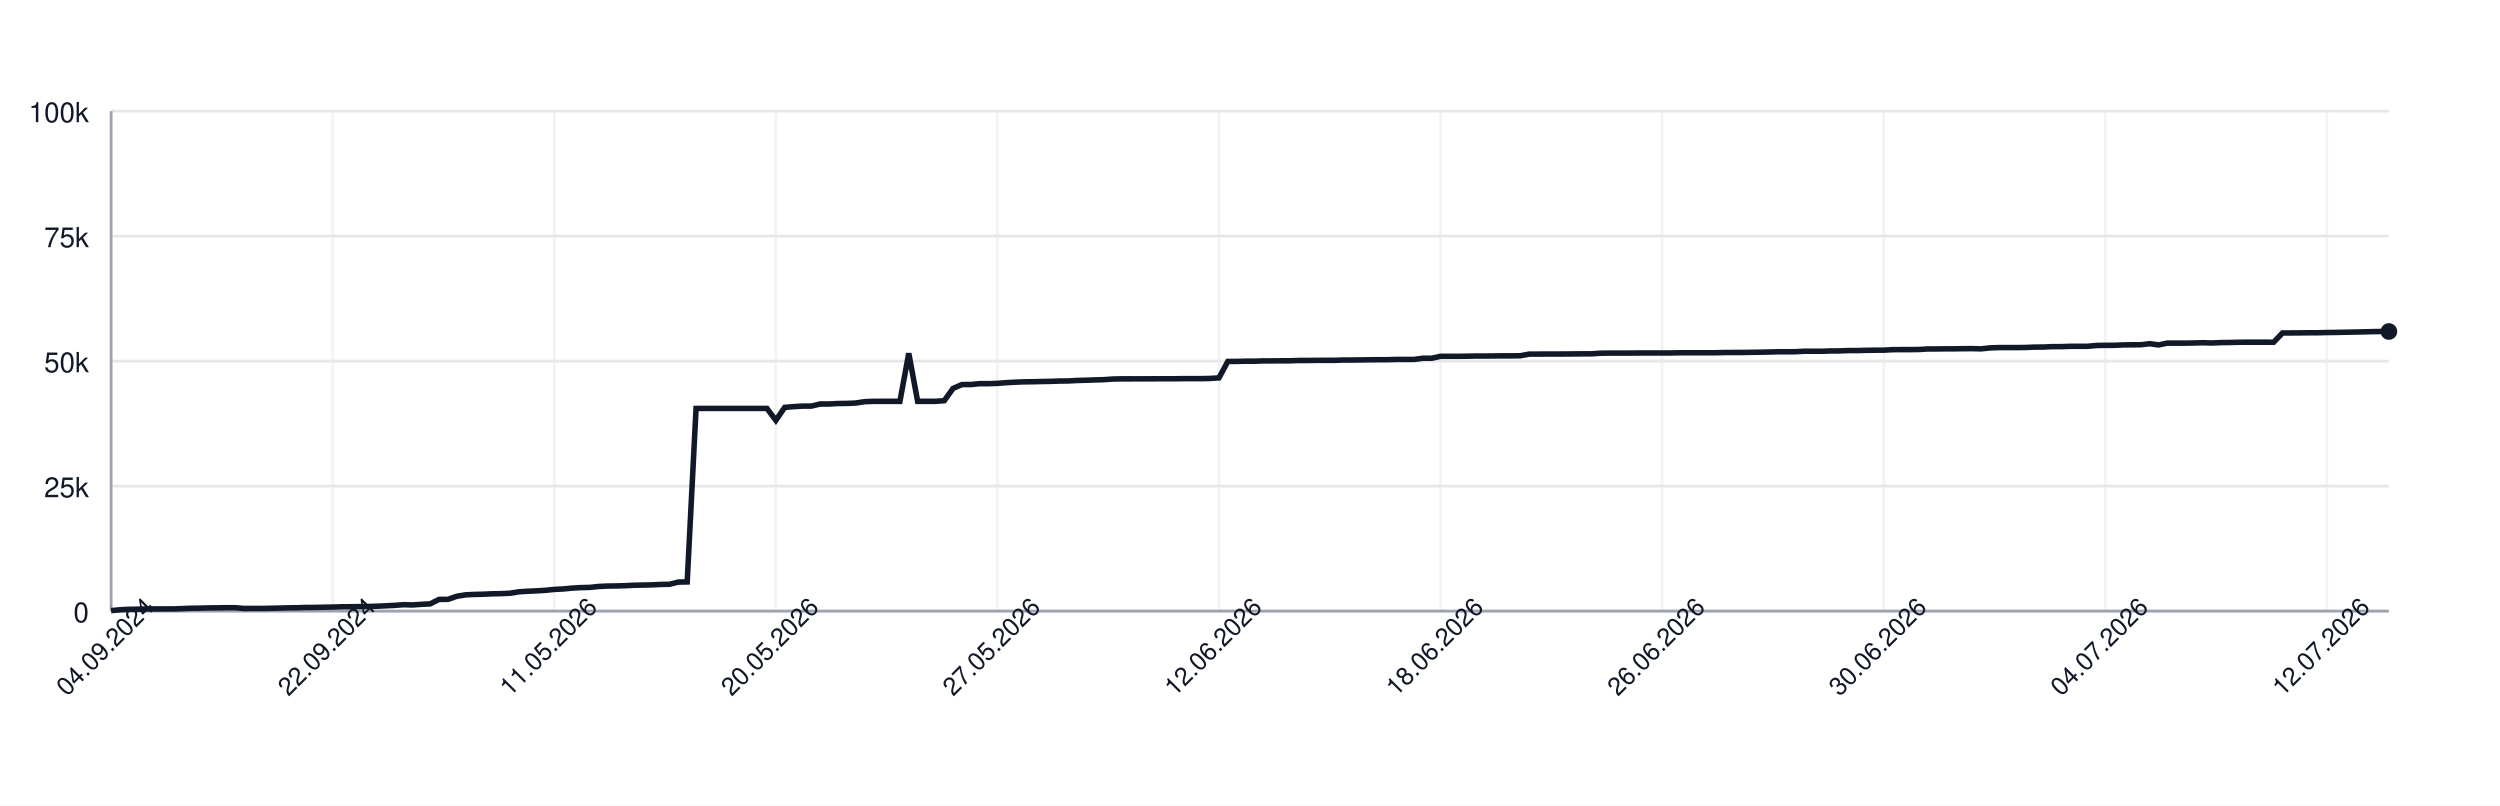
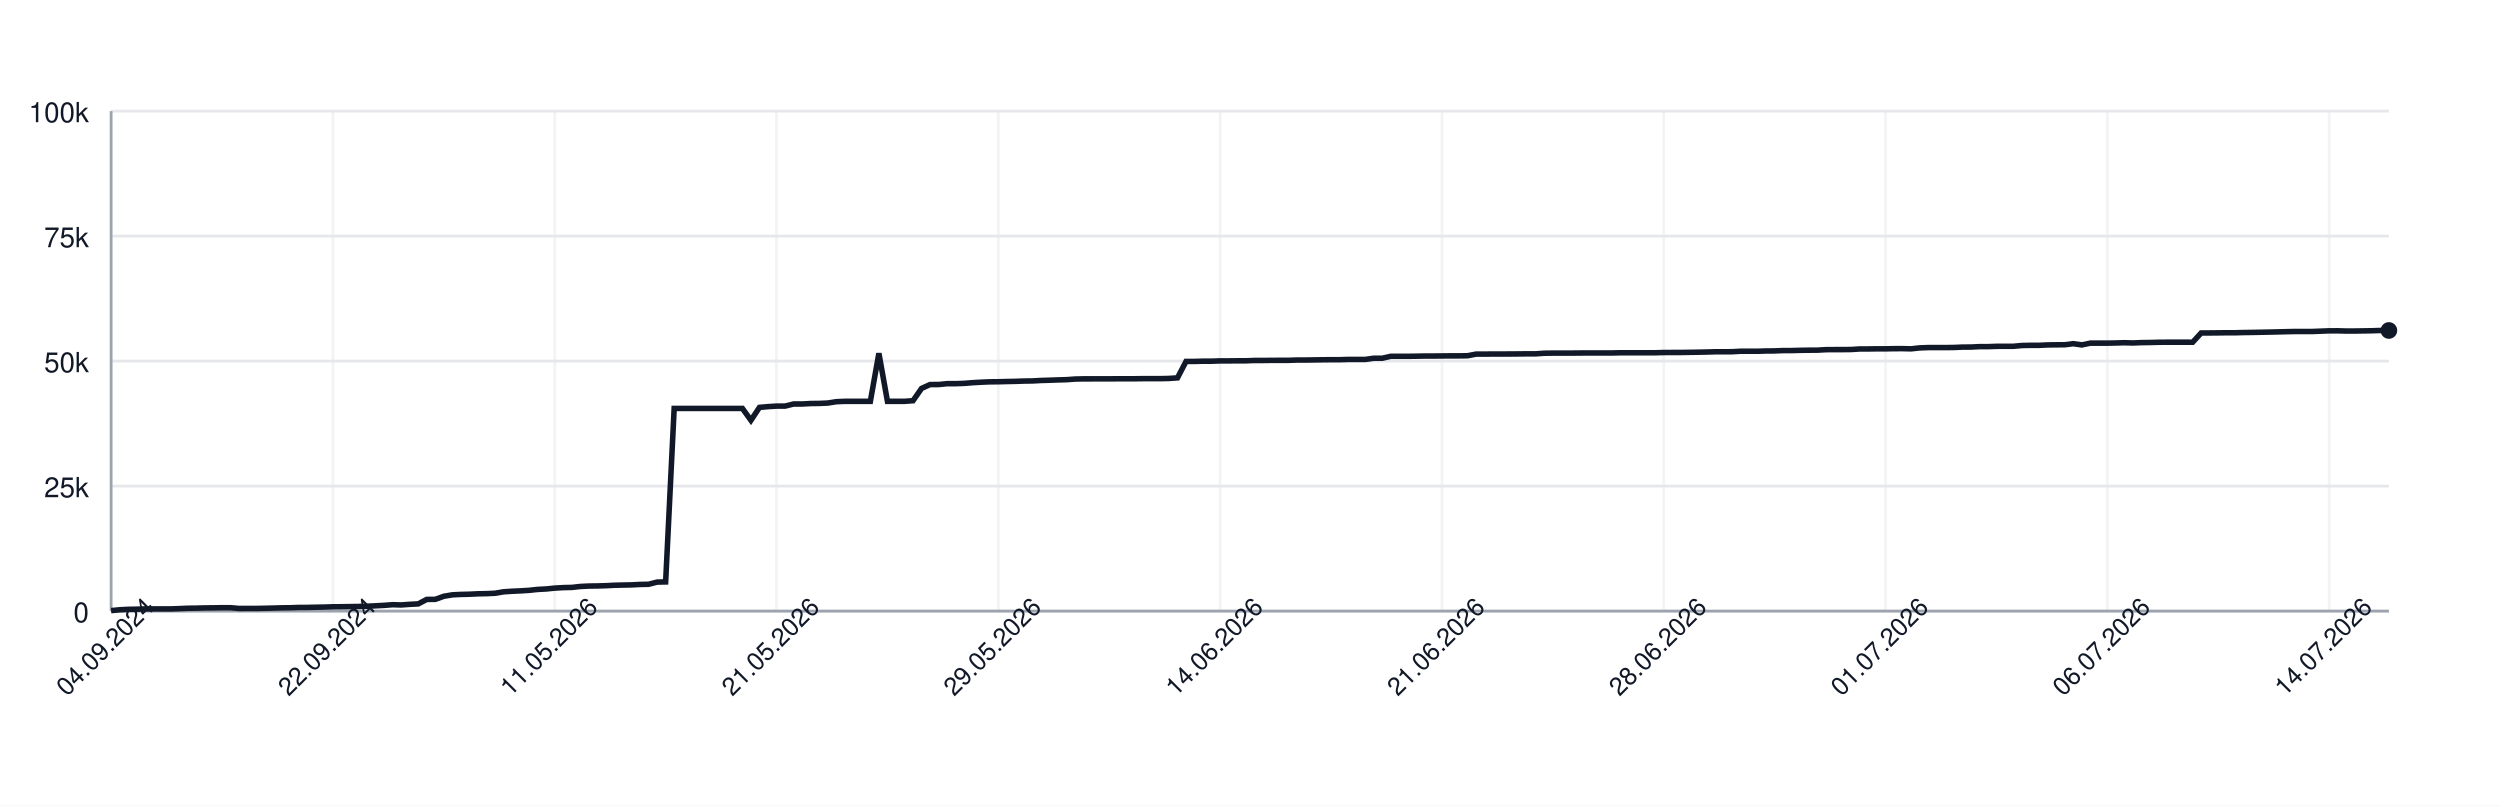
<svg xmlns="http://www.w3.org/2000/svg" width="900" height="290" style="font-family: -apple-system, BlinkMacSystemFont, 'Segoe UI', Helvetica, Arial, sans-serif;">
  <rect width="100%" height="100%" fill="white" />
  <g>
    <line x1="40" y1="220.00" x2="860" y2="220.00" stroke="#e5e7eb" />
    <text x="32" y="224.00" font-size="10" fill="#111827" text-anchor="end">0</text>
    <line x1="40" y1="175.00" x2="860" y2="175.00" stroke="#e5e7eb" />
    <text x="32" y="179.00" font-size="10" fill="#111827" text-anchor="end">25k</text>
    <line x1="40" y1="130.00" x2="860" y2="130.00" stroke="#e5e7eb" />
    <text x="32" y="134.00" font-size="10" fill="#111827" text-anchor="end">50k</text>
    <line x1="40" y1="85.00" x2="860" y2="85.00" stroke="#e5e7eb" />
    <text x="32" y="89.00" font-size="10" fill="#111827" text-anchor="end">75k</text>
    <line x1="40" y1="40.00" x2="860" y2="40.00" stroke="#e5e7eb" />
    <text x="32" y="44.00" font-size="10" fill="#111827" text-anchor="end">100k</text>
    <line x1="40.00" y1="40" x2="40.00" y2="220" stroke="#e5e7eb" opacity="0.5" />
-     <line x1="119.77" y1="40" x2="119.77" y2="220" stroke="#e5e7eb" opacity="0.5" />
-     <line x1="199.53" y1="40" x2="199.53" y2="220" stroke="#e5e7eb" opacity="0.5" />
-     <line x1="279.30" y1="40" x2="279.30" y2="220" stroke="#e5e7eb" opacity="0.5" />
-     <line x1="359.07" y1="40" x2="359.07" y2="220" stroke="#e5e7eb" opacity="0.5" />
-     <line x1="438.83" y1="40" x2="438.83" y2="220" stroke="#e5e7eb" opacity="0.5" />
-     <line x1="518.60" y1="40" x2="518.60" y2="220" stroke="#e5e7eb" opacity="0.5" />
-     <line x1="598.37" y1="40" x2="598.37" y2="220" stroke="#e5e7eb" opacity="0.5" />
-     <line x1="678.13" y1="40" x2="678.13" y2="220" stroke="#e5e7eb" opacity="0.5" />
-     <line x1="757.90" y1="40" x2="757.90" y2="220" stroke="#e5e7eb" opacity="0.5" />
-     <line x1="837.67" y1="40" x2="837.67" y2="220" stroke="#e5e7eb" opacity="0.5" />
+     <line x1="119.85" y1="40" x2="119.85" y2="220" stroke="#e5e7eb" opacity="0.5" />
+     <line x1="199.70" y1="40" x2="199.70" y2="220" stroke="#e5e7eb" opacity="0.5" />
+     <line x1="279.55" y1="40" x2="279.55" y2="220" stroke="#e5e7eb" opacity="0.5" />
+     <line x1="359.40" y1="40" x2="359.40" y2="220" stroke="#e5e7eb" opacity="0.5" />
+     <line x1="439.25" y1="40" x2="439.25" y2="220" stroke="#e5e7eb" opacity="0.5" />
+     <line x1="519.10" y1="40" x2="519.10" y2="220" stroke="#e5e7eb" opacity="0.5" />
+     <line x1="598.95" y1="40" x2="598.95" y2="220" stroke="#e5e7eb" opacity="0.5" />
+     <line x1="678.80" y1="40" x2="678.80" y2="220" stroke="#e5e7eb" opacity="0.5" />
+     <line x1="758.65" y1="40" x2="758.65" y2="220" stroke="#e5e7eb" opacity="0.5" />
+     <line x1="838.50" y1="40" x2="838.50" y2="220" stroke="#e5e7eb" opacity="0.5" />
    <line x1="40" y1="220" x2="860" y2="220" stroke="#9ca3af" />
    <line x1="40" y1="40" x2="40" y2="220" stroke="#9ca3af" />
-     <path d="M 40.00 219.82 L 43.19 219.52 L 46.38 219.36 L 49.57 219.31 L 52.76 219.21 L 55.95 219.21 L 59.14 219.21 L 62.33 219.21 L 65.53 219.10 L 68.72 218.97 L 71.91 218.93 L 75.10 218.85 L 78.29 218.82 L 81.48 218.77 L 84.67 218.77 L 87.86 219.05 L 91.05 219.04 L 94.24 219.04 L 97.43 218.98 L 100.62 218.91 L 103.81 218.82 L 107.00 218.79 L 110.19 218.68 L 113.39 218.67 L 116.58 218.60 L 119.77 218.55 L 122.96 218.45 L 126.15 218.42 L 129.34 218.38 L 132.53 218.33 L 135.72 218.24 L 138.91 218.09 L 142.10 217.93 L 145.29 217.69 L 148.48 217.78 L 151.67 217.56 L 154.86 217.40 L 158.05 215.79 L 161.25 215.77 L 164.44 214.66 L 167.63 214.14 L 170.82 213.99 L 174.01 213.92 L 177.20 213.77 L 180.39 213.71 L 183.58 213.57 L 186.77 213.05 L 189.96 212.85 L 193.15 212.71 L 196.34 212.52 L 199.53 212.19 L 202.72 212.03 L 205.91 211.72 L 209.11 211.54 L 212.30 211.47 L 215.49 211.13 L 218.68 210.98 L 221.87 210.94 L 225.06 210.85 L 228.25 210.69 L 231.44 210.62 L 234.63 210.56 L 237.82 210.40 L 241.01 210.34 L 244.20 209.55 L 247.39 209.49 L 250.58 147.04 L 253.77 147.04 L 256.96 147.04 L 260.16 147.04 L 263.35 147.04 L 266.54 147.04 L 269.73 147.04 L 272.92 147.04 L 276.11 147.04 L 279.30 151.31 L 282.49 146.66 L 285.68 146.39 L 288.87 146.20 L 292.06 146.20 L 295.25 145.44 L 298.44 145.44 L 301.63 145.27 L 304.82 145.23 L 308.02 145.10 L 311.21 144.61 L 314.40 144.48 L 317.59 144.48 L 320.78 144.48 L 323.97 144.48 L 327.16 127.19 L 330.35 144.48 L 333.54 144.48 L 336.73 144.48 L 339.92 144.25 L 343.11 139.83 L 346.30 138.44 L 349.49 138.43 L 352.68 138.12 L 355.88 138.12 L 359.07 138.01 L 362.26 137.76 L 365.45 137.59 L 368.64 137.46 L 371.83 137.43 L 375.02 137.35 L 378.21 137.29 L 381.40 137.18 L 384.59 137.14 L 387.78 136.97 L 390.97 136.88 L 394.16 136.77 L 397.35 136.68 L 400.54 136.46 L 403.74 136.39 L 406.93 136.39 L 410.12 136.38 L 413.31 136.38 L 416.50 136.36 L 419.69 136.35 L 422.88 136.35 L 426.07 136.31 L 429.26 136.31 L 432.45 136.31 L 435.64 136.24 L 438.83 136.03 L 442.02 130.11 L 445.21 130.11 L 448.40 130.03 L 451.60 130.03 L 454.79 129.92 L 457.98 129.92 L 461.17 129.89 L 464.36 129.89 L 467.55 129.77 L 470.74 129.77 L 473.93 129.73 L 477.12 129.72 L 480.31 129.72 L 483.50 129.61 L 486.69 129.61 L 489.88 129.57 L 493.07 129.52 L 496.26 129.49 L 499.46 129.49 L 502.65 129.40 L 505.84 129.40 L 509.03 129.40 L 512.22 128.97 L 515.41 128.97 L 518.60 128.27 L 521.79 128.27 L 524.98 128.27 L 528.17 128.23 L 531.36 128.17 L 534.55 128.17 L 537.74 128.14 L 540.93 128.11 L 544.12 128.11 L 547.32 128.07 L 550.51 127.48 L 553.70 127.48 L 556.89 127.45 L 560.08 127.45 L 563.27 127.44 L 566.46 127.41 L 569.65 127.38 L 572.84 127.38 L 576.03 127.16 L 579.22 127.12 L 582.41 127.12 L 585.60 127.12 L 588.79 127.09 L 591.98 127.06 L 595.18 127.06 L 598.37 127.06 L 601.56 127.06 L 604.75 126.99 L 607.94 126.99 L 611.13 126.99 L 614.32 126.99 L 617.51 126.99 L 620.70 126.91 L 623.89 126.89 L 627.08 126.89 L 630.27 126.84 L 633.46 126.79 L 636.65 126.73 L 639.84 126.64 L 643.04 126.64 L 646.23 126.62 L 649.42 126.45 L 652.61 126.45 L 655.80 126.45 L 658.99 126.35 L 662.18 126.33 L 665.37 126.20 L 668.56 126.20 L 671.75 126.12 L 674.94 126.07 L 678.13 126.06 L 681.32 125.88 L 684.51 125.86 L 687.70 125.86 L 690.89 125.82 L 694.09 125.62 L 697.28 125.62 L 700.47 125.58 L 703.66 125.58 L 706.85 125.52 L 710.04 125.51 L 713.23 125.58 L 716.42 125.24 L 719.61 125.13 L 722.80 125.13 L 725.99 125.13 L 729.18 125.09 L 732.37 124.96 L 735.56 124.94 L 738.75 124.79 L 741.95 124.79 L 745.14 124.68 L 748.33 124.66 L 751.52 124.66 L 754.71 124.38 L 757.90 124.32 L 761.09 124.32 L 764.28 124.17 L 767.47 124.13 L 770.66 124.11 L 773.85 123.73 L 777.04 124.17 L 780.23 123.53 L 783.42 123.53 L 786.61 123.53 L 789.81 123.47 L 793.00 123.38 L 796.19 123.47 L 799.38 123.34 L 802.57 123.30 L 805.76 123.22 L 808.95 123.19 L 812.14 123.19 L 815.33 123.19 L 818.52 123.20 L 821.71 119.86 L 824.90 119.86 L 828.09 119.83 L 831.28 119.79 L 834.47 119.79 L 837.67 119.71 L 840.86 119.67 L 844.05 119.61 L 847.24 119.55 L 850.43 119.48 L 853.62 119.40 L 856.81 119.34 L 860.00 119.34" fill="none" stroke="#111827" stroke-width="2" />
-     <circle cx="860.00" cy="119.34" r="3" fill="#111827" />
+     <path d="M 40.00 219.82 L 43.07 219.52 L 46.14 219.36 L 49.21 219.31 L 52.28 219.21 L 55.36 219.21 L 58.43 219.21 L 61.50 219.21 L 64.57 219.10 L 67.64 218.97 L 70.71 218.93 L 73.78 218.85 L 76.85 218.82 L 79.93 218.77 L 83.00 218.77 L 86.07 219.05 L 89.14 219.04 L 92.21 219.04 L 95.28 218.98 L 98.35 218.91 L 101.42 218.82 L 104.49 218.79 L 107.57 218.68 L 110.64 218.67 L 113.71 218.60 L 116.78 218.55 L 119.85 218.45 L 122.92 218.42 L 125.99 218.38 L 129.06 218.33 L 132.13 218.24 L 135.21 218.09 L 138.28 217.93 L 141.35 217.69 L 144.42 217.78 L 147.49 217.56 L 150.56 217.40 L 153.63 215.79 L 156.70 215.77 L 159.78 214.66 L 162.85 214.14 L 165.92 213.99 L 168.99 213.92 L 172.06 213.77 L 175.13 213.71 L 178.20 213.57 L 181.27 213.05 L 184.34 212.85 L 187.42 212.71 L 190.49 212.52 L 193.56 212.19 L 196.63 212.03 L 199.70 211.72 L 202.77 211.54 L 205.84 211.47 L 208.91 211.13 L 211.99 210.98 L 215.06 210.94 L 218.13 210.85 L 221.20 210.69 L 224.27 210.62 L 227.34 210.56 L 230.41 210.40 L 233.48 210.34 L 236.55 209.55 L 239.63 209.49 L 242.70 147.04 L 245.77 147.04 L 248.84 147.04 L 251.91 147.04 L 254.98 147.04 L 258.05 147.04 L 261.12 147.04 L 264.19 147.04 L 267.27 147.04 L 270.34 151.31 L 273.41 146.66 L 276.48 146.39 L 279.55 146.20 L 282.62 146.20 L 285.69 145.44 L 288.76 145.44 L 291.84 145.27 L 294.91 145.23 L 297.98 145.10 L 301.05 144.61 L 304.12 144.48 L 307.19 144.48 L 310.26 144.48 L 313.33 144.48 L 316.40 127.19 L 319.48 144.48 L 322.55 144.48 L 325.62 144.48 L 328.69 144.25 L 331.76 139.83 L 334.83 138.44 L 337.90 138.43 L 340.97 138.12 L 344.04 138.12 L 347.12 138.01 L 350.19 137.76 L 353.26 137.59 L 356.33 137.46 L 359.40 137.43 L 362.47 137.35 L 365.54 137.29 L 368.61 137.18 L 371.69 137.14 L 374.76 136.97 L 377.83 136.88 L 380.90 136.77 L 383.97 136.68 L 387.04 136.46 L 390.11 136.39 L 393.18 136.39 L 396.25 136.38 L 399.33 136.38 L 402.40 136.36 L 405.47 136.35 L 408.54 136.35 L 411.61 136.31 L 414.68 136.31 L 417.75 136.31 L 420.82 136.24 L 423.90 136.03 L 426.97 130.11 L 430.04 130.11 L 433.11 130.03 L 436.18 130.03 L 439.25 129.92 L 442.32 129.92 L 445.39 129.89 L 448.46 129.89 L 451.54 129.77 L 454.61 129.77 L 457.68 129.73 L 460.75 129.72 L 463.82 129.72 L 466.89 129.61 L 469.96 129.61 L 473.03 129.57 L 476.10 129.52 L 479.18 129.49 L 482.25 129.49 L 485.32 129.40 L 488.39 129.40 L 491.46 129.40 L 494.53 128.97 L 497.60 128.97 L 500.67 128.27 L 503.75 128.27 L 506.82 128.27 L 509.89 128.23 L 512.96 128.17 L 516.03 128.17 L 519.10 128.14 L 522.17 128.11 L 525.24 128.11 L 528.31 128.07 L 531.39 127.48 L 534.46 127.48 L 537.53 127.45 L 540.60 127.45 L 543.67 127.44 L 546.74 127.41 L 549.81 127.38 L 552.88 127.38 L 555.96 127.16 L 559.03 127.12 L 562.10 127.12 L 565.17 127.12 L 568.24 127.09 L 571.31 127.06 L 574.38 127.06 L 577.45 127.06 L 580.52 127.06 L 583.60 126.99 L 586.67 126.99 L 589.74 126.99 L 592.81 126.99 L 595.88 126.99 L 598.95 126.91 L 602.02 126.89 L 605.09 126.89 L 608.16 126.84 L 611.24 126.79 L 614.31 126.73 L 617.38 126.64 L 620.45 126.64 L 623.52 126.62 L 626.59 126.45 L 629.66 126.45 L 632.73 126.45 L 635.81 126.35 L 638.88 126.33 L 641.95 126.20 L 645.02 126.20 L 648.09 126.12 L 651.16 126.07 L 654.23 126.06 L 657.30 125.88 L 660.37 125.86 L 663.45 125.86 L 666.52 125.82 L 669.59 125.62 L 672.66 125.62 L 675.73 125.58 L 678.80 125.58 L 681.87 125.52 L 684.94 125.51 L 688.01 125.58 L 691.09 125.24 L 694.16 125.13 L 697.23 125.13 L 700.30 125.13 L 703.37 125.09 L 706.44 124.96 L 709.51 124.94 L 712.58 124.79 L 715.66 124.79 L 718.73 124.68 L 721.80 124.66 L 724.87 124.66 L 727.94 124.38 L 731.01 124.32 L 734.08 124.32 L 737.15 124.17 L 740.22 124.13 L 743.30 124.11 L 746.37 123.73 L 749.44 124.17 L 752.51 123.53 L 755.58 123.53 L 758.65 123.53 L 761.72 123.47 L 764.79 123.38 L 767.87 123.47 L 770.94 123.34 L 774.01 123.30 L 777.08 123.22 L 780.15 123.19 L 783.22 123.19 L 786.29 123.19 L 789.36 123.20 L 792.43 119.86 L 795.51 119.86 L 798.58 119.83 L 801.65 119.79 L 804.72 119.79 L 807.79 119.71 L 810.86 119.67 L 813.93 119.61 L 817.00 119.55 L 820.07 119.48 L 823.15 119.40 L 826.22 119.34 L 829.29 119.34 L 832.36 119.34 L 835.43 119.22 L 838.50 119.10 L 841.57 119.09 L 844.64 119.18 L 847.72 119.17 L 850.79 119.12 L 853.86 119.07 L 856.93 118.97 L 860.00 118.97" fill="none" stroke="#111827" stroke-width="2" />
+     <circle cx="860.00" cy="118.97" r="3" fill="#111827" />
    <text x="40.00" y="235.00" font-size="9" fill="#111827" text-anchor="middle" transform="rotate(-45 40.00 235.00)">04.09.2024</text>
-     <text x="119.77" y="235.00" font-size="9" fill="#111827" text-anchor="middle" transform="rotate(-45 119.77 235.00)">22.09.2024</text>
-     <text x="199.53" y="235.00" font-size="9" fill="#111827" text-anchor="middle" transform="rotate(-45 199.53 235.00)">11.05.2026</text>
-     <text x="279.30" y="235.00" font-size="9" fill="#111827" text-anchor="middle" transform="rotate(-45 279.30 235.00)">20.05.2026</text>
-     <text x="359.07" y="235.00" font-size="9" fill="#111827" text-anchor="middle" transform="rotate(-45 359.07 235.00)">27.05.2026</text>
-     <text x="438.83" y="235.00" font-size="9" fill="#111827" text-anchor="middle" transform="rotate(-45 438.83 235.00)">12.06.2026</text>
-     <text x="518.60" y="235.00" font-size="9" fill="#111827" text-anchor="middle" transform="rotate(-45 518.60 235.00)">18.06.2026</text>
-     <text x="598.37" y="235.00" font-size="9" fill="#111827" text-anchor="middle" transform="rotate(-45 598.37 235.00)">26.06.2026</text>
-     <text x="678.13" y="235.00" font-size="9" fill="#111827" text-anchor="middle" transform="rotate(-45 678.13 235.00)">30.06.2026</text>
-     <text x="757.90" y="235.00" font-size="9" fill="#111827" text-anchor="middle" transform="rotate(-45 757.90 235.00)">04.07.2026</text>
-     <text x="837.67" y="235.00" font-size="9" fill="#111827" text-anchor="middle" transform="rotate(-45 837.67 235.00)">12.07.2026</text>
+     <text x="119.85" y="235.00" font-size="9" fill="#111827" text-anchor="middle" transform="rotate(-45 119.85 235.00)">22.09.2024</text>
+     <text x="199.70" y="235.00" font-size="9" fill="#111827" text-anchor="middle" transform="rotate(-45 199.70 235.00)">11.05.2026</text>
+     <text x="279.55" y="235.00" font-size="9" fill="#111827" text-anchor="middle" transform="rotate(-45 279.55 235.00)">21.05.2026</text>
+     <text x="359.40" y="235.00" font-size="9" fill="#111827" text-anchor="middle" transform="rotate(-45 359.40 235.00)">29.05.2026</text>
+     <text x="439.25" y="235.00" font-size="9" fill="#111827" text-anchor="middle" transform="rotate(-45 439.25 235.00)">14.06.2026</text>
+     <text x="519.10" y="235.00" font-size="9" fill="#111827" text-anchor="middle" transform="rotate(-45 519.10 235.00)">21.06.2026</text>
+     <text x="598.95" y="235.00" font-size="9" fill="#111827" text-anchor="middle" transform="rotate(-45 598.95 235.00)">28.06.2026</text>
+     <text x="678.80" y="235.00" font-size="9" fill="#111827" text-anchor="middle" transform="rotate(-45 678.80 235.00)">01.07.2026</text>
+     <text x="758.65" y="235.00" font-size="9" fill="#111827" text-anchor="middle" transform="rotate(-45 758.65 235.00)">06.07.2026</text>
+     <text x="838.50" y="235.00" font-size="9" fill="#111827" text-anchor="middle" transform="rotate(-45 838.50 235.00)">14.07.2026</text>
  </g>
</svg>
